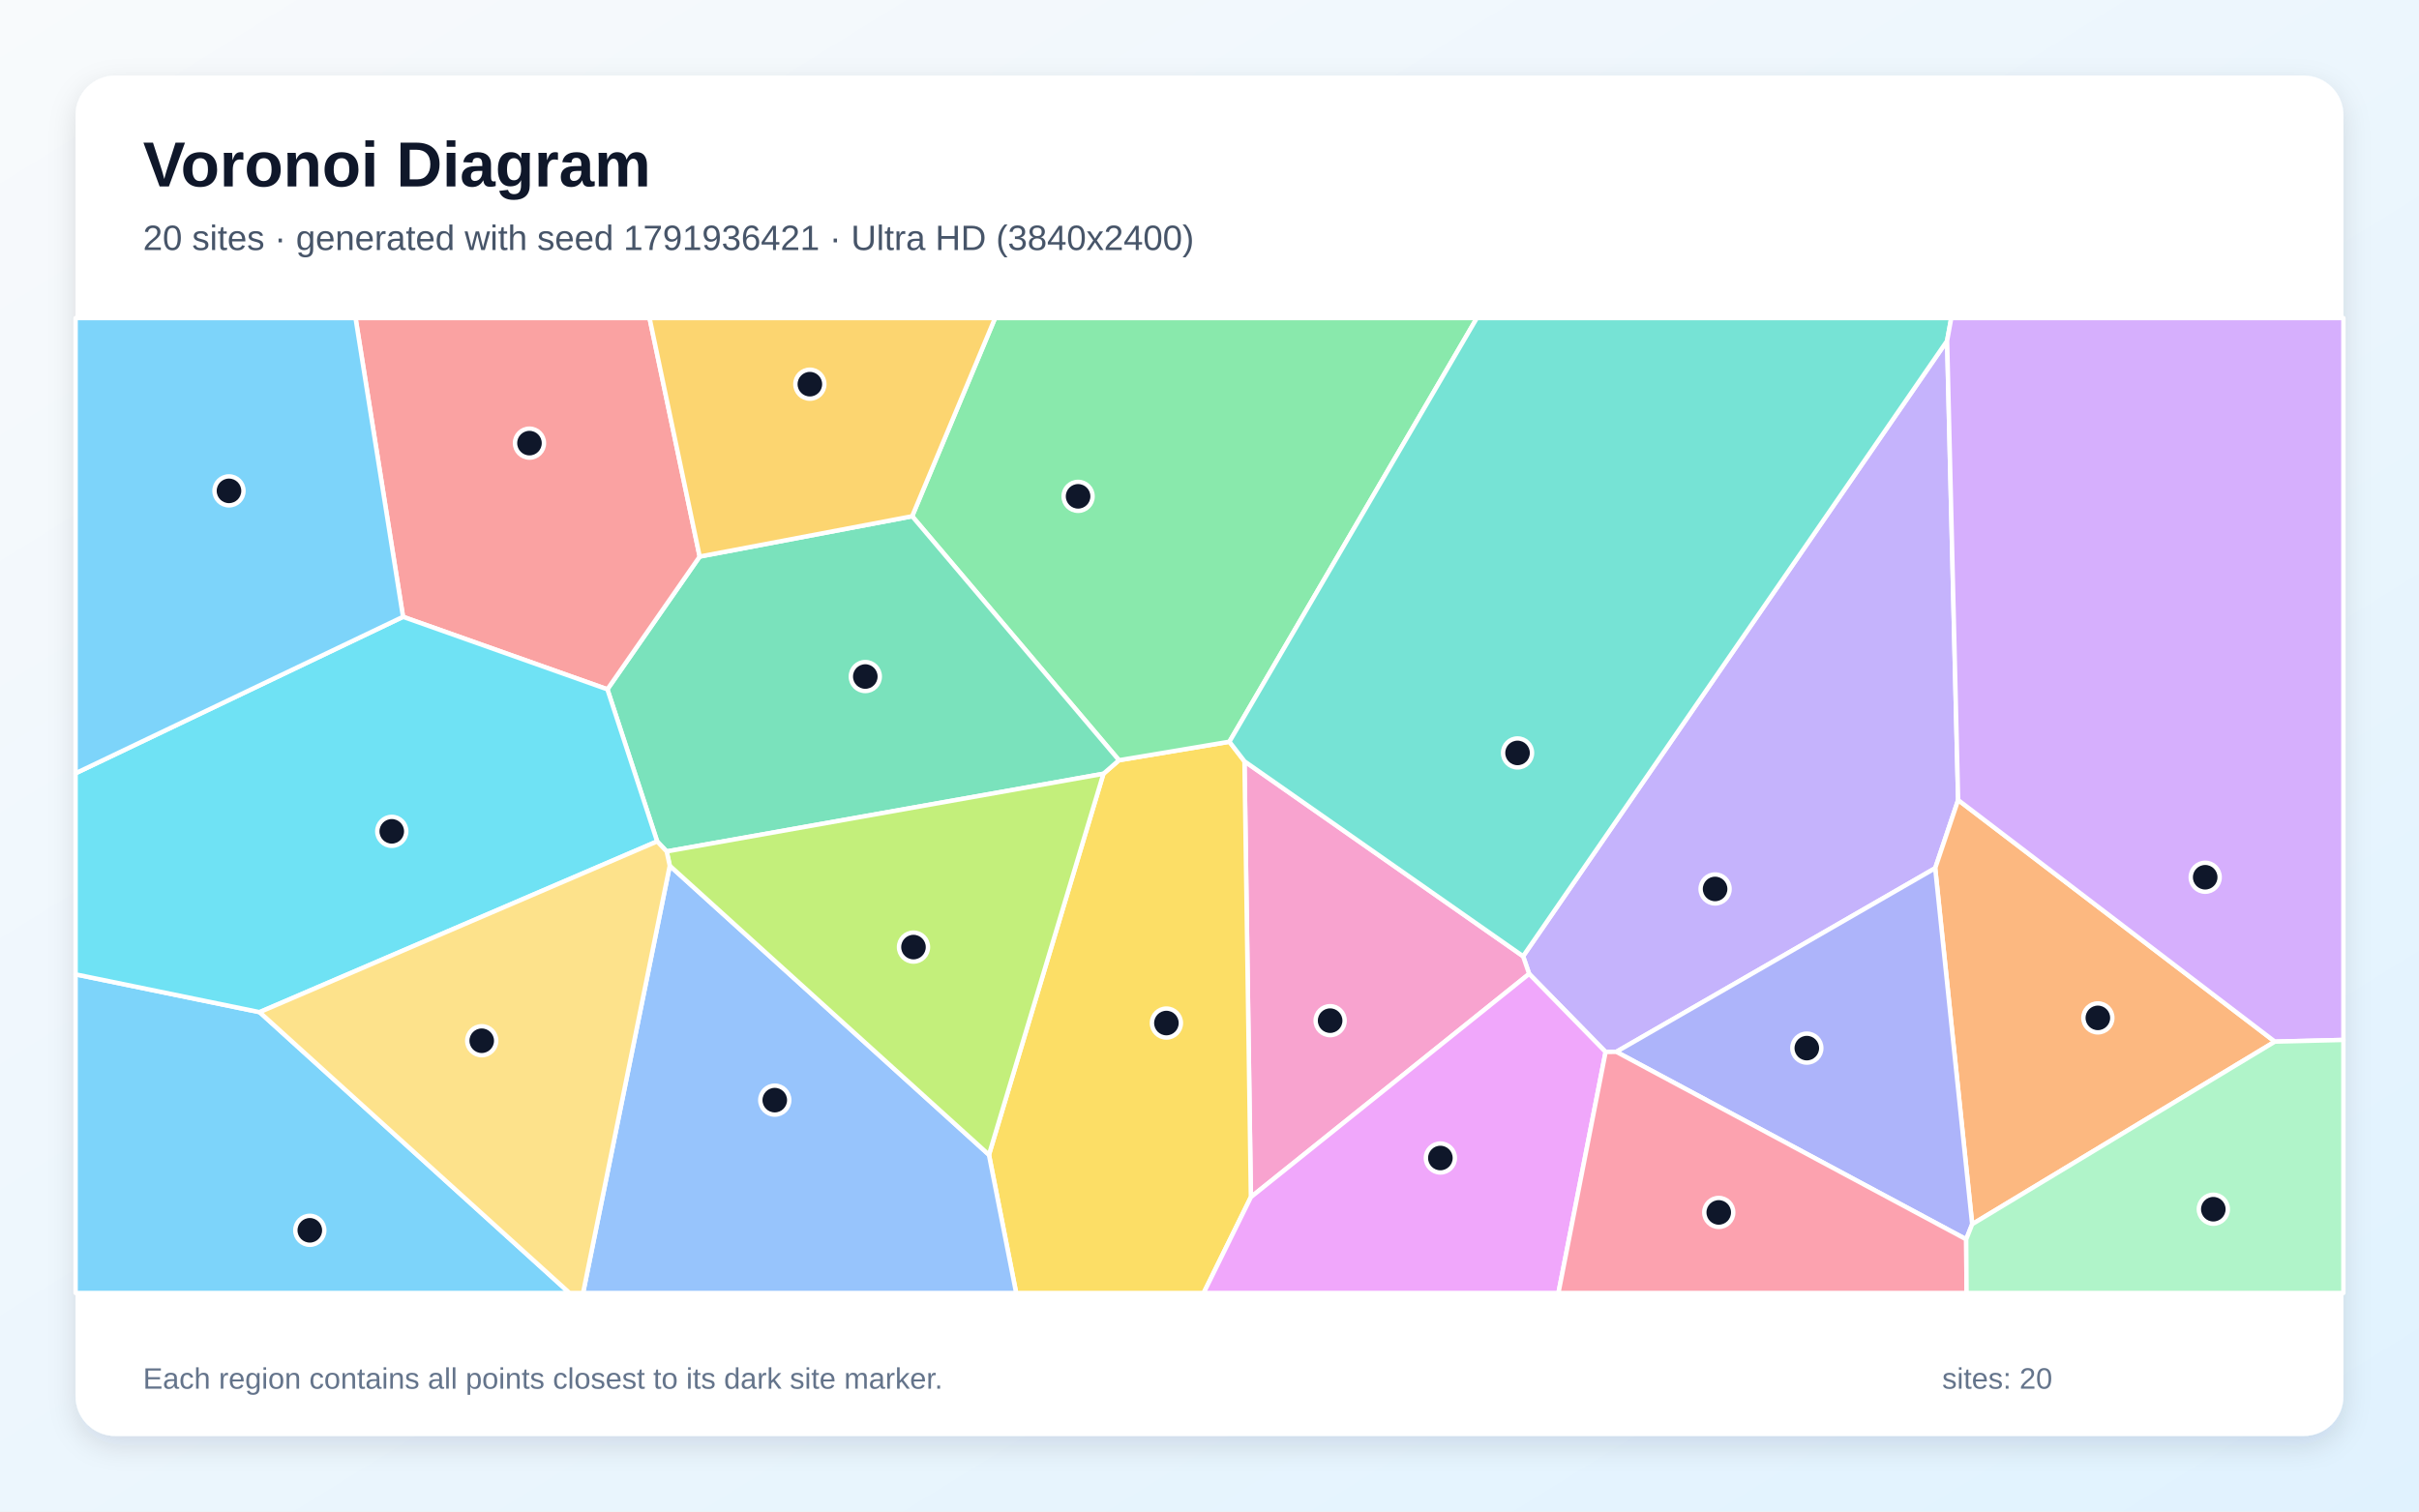
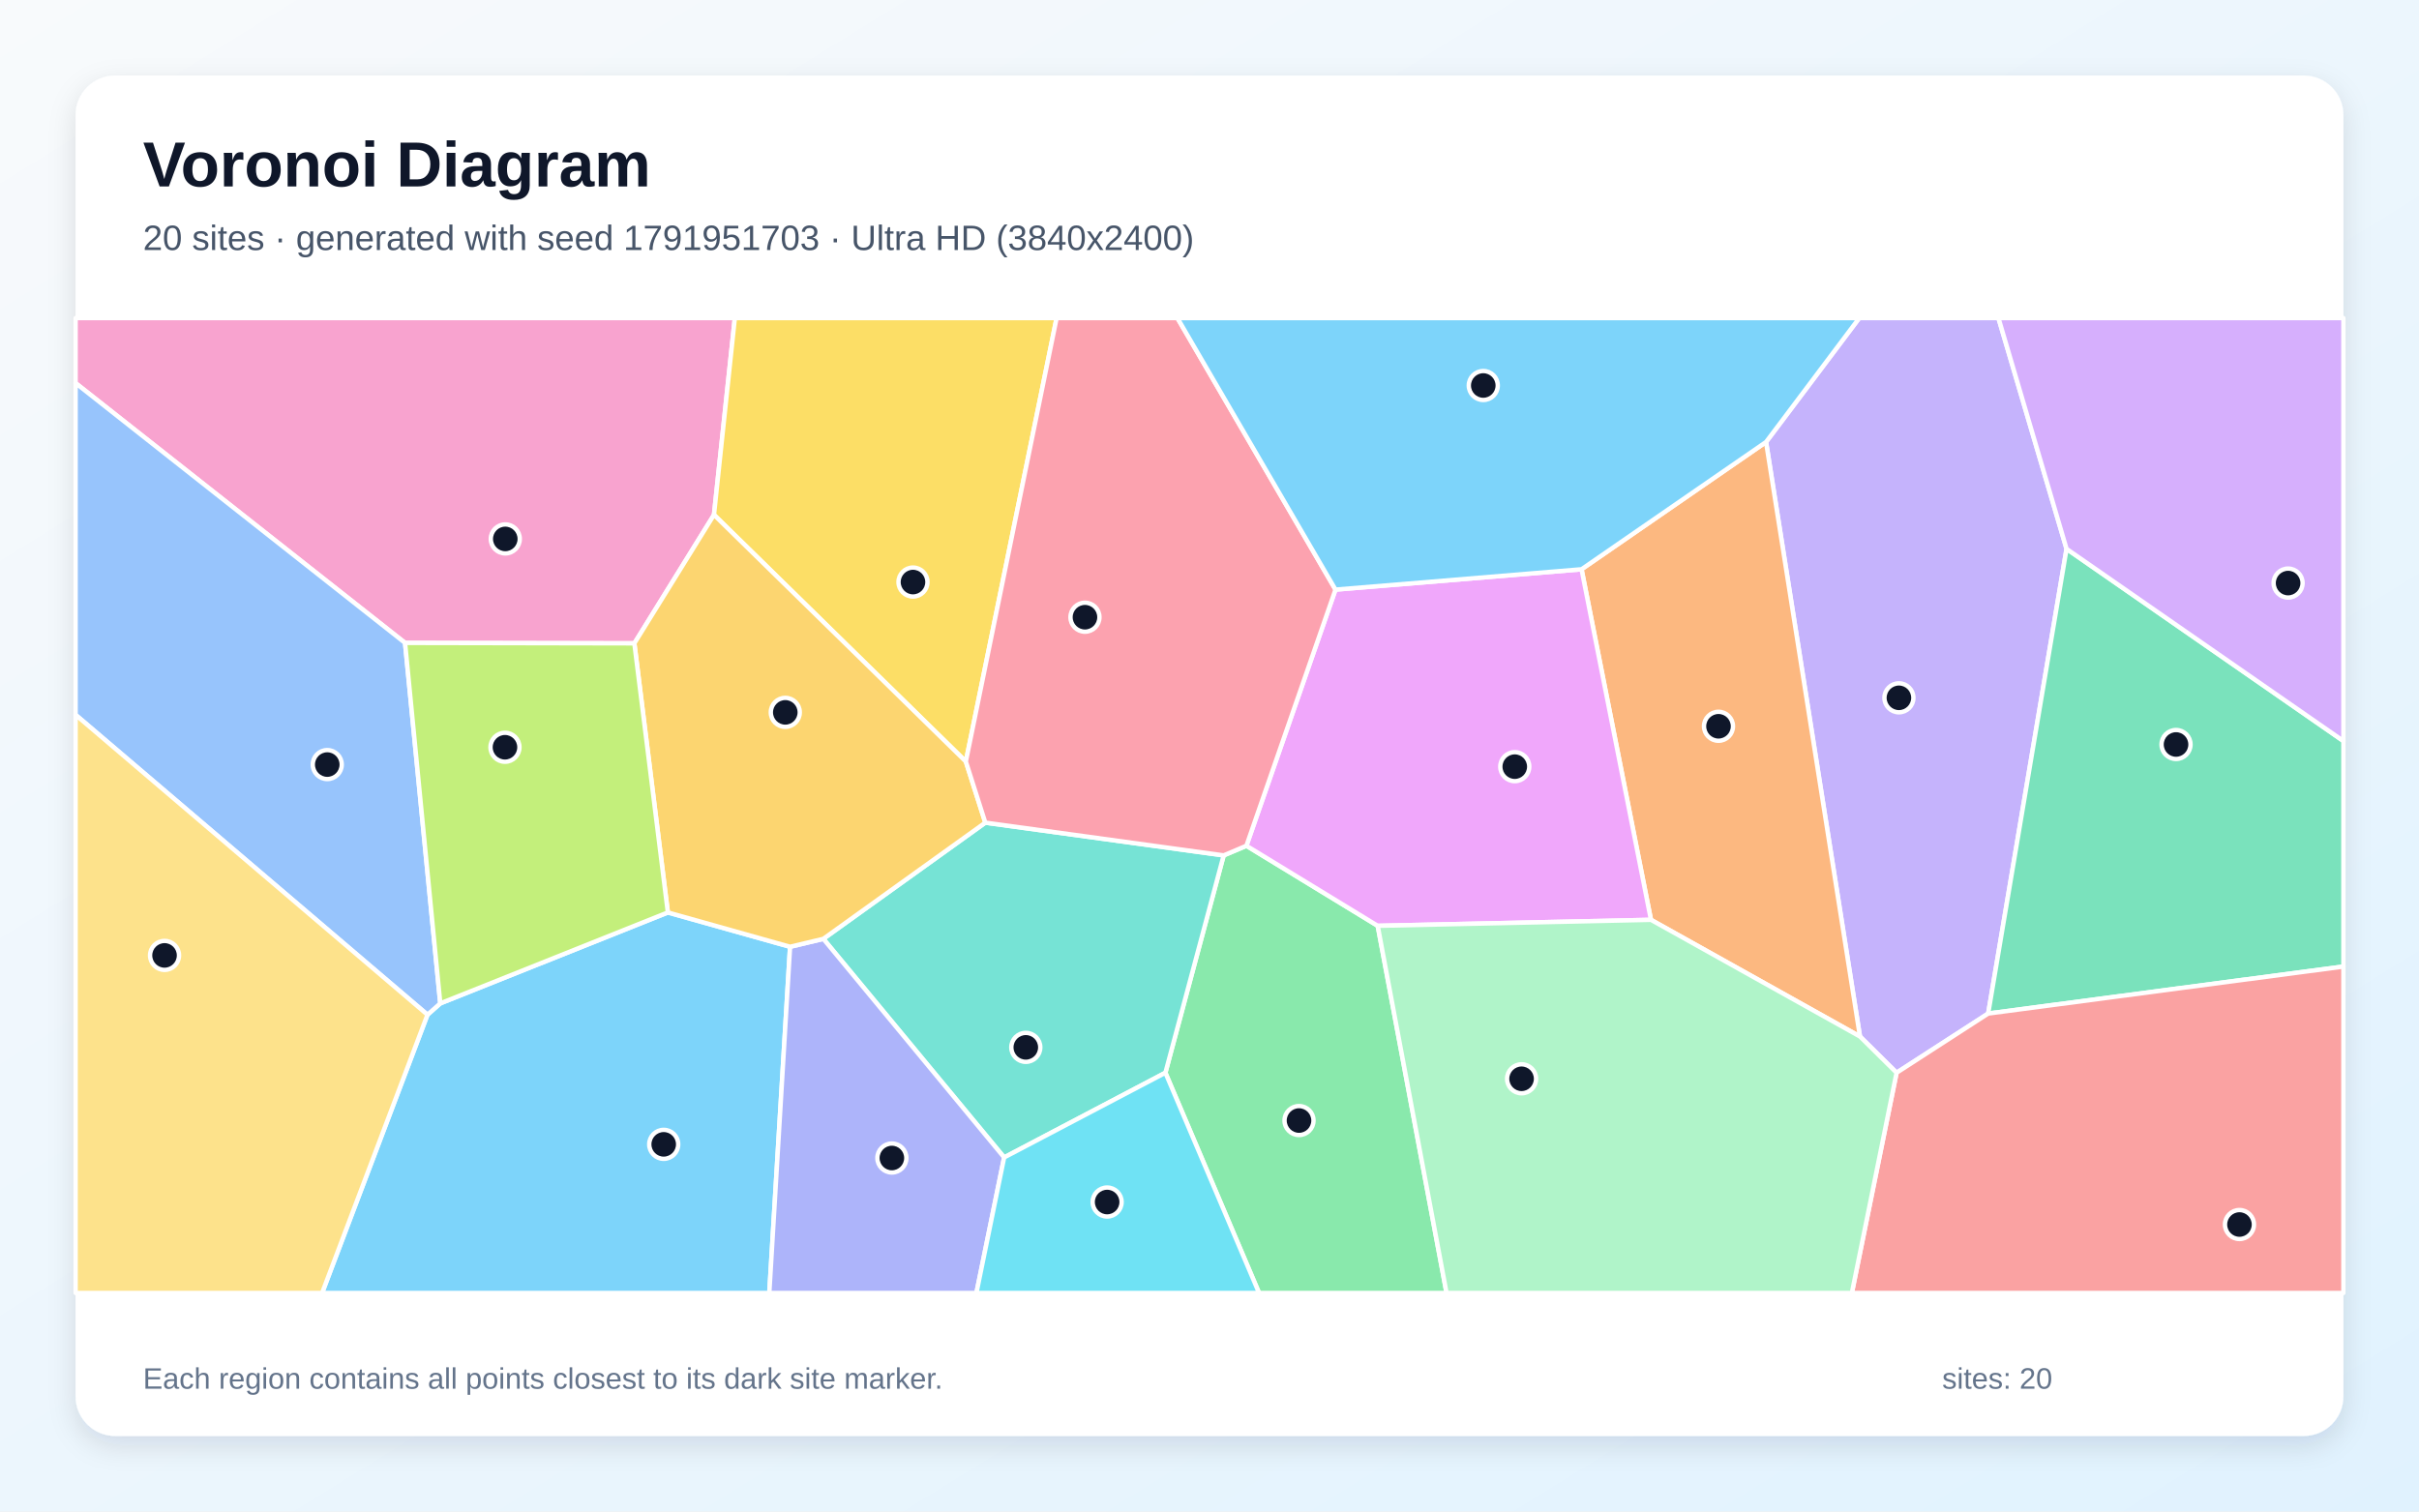
<svg xmlns="http://www.w3.org/2000/svg" width="3840" height="2400" viewBox="0 0 3840 2400" role="img" aria-labelledby="title description">
  <defs>
    <linearGradient id="background" x1="0" y1="0" x2="1" y2="1">
      <stop stop-color="#F8FAFC" />
      <stop offset="1" stop-color="#E0F2FE" />
    </linearGradient>
    <filter id="shadow" x="-5%" y="-5%" width="110%" height="110%">
      <feDropShadow dx="0" dy="15" stdDeviation="22" flood-color="#0F172A" flood-opacity=".12" />
    </filter>
  </defs>
  <rect width="3840" height="2400" fill="url(#background)" />
  <rect x="120" y="120" width="3600" height="2160" rx="63" fill="#FFFFFF" filter="url(#shadow)" />
  <g font-family="Arial, sans-serif">
    <text x="227" y="296" font-size="101" font-weight="700" fill="#0F172A">Voronoi Diagram</text>
-     <text x="227" y="397" font-size="56" fill="#475569">20 sites · generated with seed 1791936421 · Ultra HD (3840x2400)</text>
+     <text x="227" y="397" font-size="56" fill="#475569">20 sites · generated with seed 1791951703 · Ultra HD (3840x2400)</text>
  </g>
  <g stroke="#FFFFFF" stroke-width="7" stroke-linejoin="round">
-     <polygon points="120.0,1547.1 412.1,1607.1 904.1,2053.0 120.0,2053.0" fill="#38BDF8" fill-opacity="0.65" />
-     <polygon points="2565.8,1670.1 2548.8,1670.3 2427.4,1546.3 2417.8,1518.3 3090.9,541.1 3108.4,1270.3 3072.0,1378.5" fill="#A78BFA" fill-opacity="0.65" />
-     <polygon points="1985.7,1900.8 1975.5,1208.8 2417.8,1518.3 2427.4,1546.3" fill="#F472B6" fill-opacity="0.65" />
-     <polygon points="3130.7,1943.8 3072.0,1378.5 3108.4,1270.3 3611.2,1653.9" fill="#FB923C" fill-opacity="0.65" />
-     <polygon points="1569.9,1833.6 1751.6,1228.6 1776.3,1207.1 1951.6,1177.7 1975.5,1208.8 1985.7,1900.8 1910.7,2053.0 1613.1,2053.0" fill="#FACC15" fill-opacity="0.65" />
-     <polygon points="1951.6,1177.7 1776.3,1207.1 1448.0,819.7 1579.6,505.0 2344.4,505.0" fill="#4ADE80" fill-opacity="0.65" />
-     <polygon points="1975.5,1208.8 1951.6,1177.7 2344.4,505.0 3097.5,505.0 3090.9,541.1 2417.8,1518.3" fill="#2DD4BF" fill-opacity="0.65" />
-     <polygon points="1063.2,1374.6 1569.9,1833.6 1613.1,2053.0 925.6,2053.0" fill="#60A5FA" fill-opacity="0.65" />
-     <polygon points="1985.7,1900.8 2427.4,1546.3 2548.8,1670.3 2473.9,2053.0 1910.7,2053.0" fill="#E879F9" fill-opacity="0.65" />
-     <polygon points="1043.2,1336.0 964.2,1094.5 1110.7,883.7 1448.0,819.7 1776.3,1207.1 1751.6,1228.6 1058.3,1351.9" fill="#34D399" fill-opacity="0.65" />
-     <polygon points="1110.7,883.7 964.2,1094.5 639.8,979.4 564.4,505.0 1031.1,505.0" fill="#F87171" fill-opacity="0.65" />
-     <polygon points="3121.2,1967.8 2565.8,1670.1 3072.0,1378.5 3130.7,1943.8" fill="#818CF8" fill-opacity="0.65" />
-     <polygon points="1448.0,819.7 1110.7,883.7 1031.1,505.0 1579.6,505.0" fill="#FBBF24" fill-opacity="0.65" />
-     <polygon points="1063.2,1374.6 1058.3,1351.9 1751.6,1228.6 1569.9,1833.6" fill="#A3E635" fill-opacity="0.65" />
-     <polygon points="3611.2,1653.9 3108.4,1270.3 3090.9,541.1 3097.5,505.0 3720.0,505.0 3720.0,1651.2" fill="#C084FC" fill-opacity="0.65" />
-     <polygon points="2548.8,1670.3 2565.8,1670.1 3121.2,1967.8 3121.8,2053.0 2473.9,2053.0" fill="#FB7185" fill-opacity="0.65" />
-     <polygon points="639.8,979.4 964.2,1094.5 1043.2,1336.0 412.1,1607.1 120.0,1547.1 120.0,1227.8" fill="#22D3EE" fill-opacity="0.65" />
-     <polygon points="3121.2,1967.8 3130.7,1943.8 3611.2,1653.9 3720.0,1651.2 3720.0,2053.0 3121.8,2053.0" fill="#86EFAC" fill-opacity="0.65" />
-     <polygon points="412.1,1607.1 1043.2,1336.0 1058.3,1351.9 1063.2,1374.6 925.6,2053.0 904.1,2053.0" fill="#FCD34D" fill-opacity="0.65" />
-     <polygon points="639.8,979.4 120.0,1227.8 120.0,505.0 564.4,505.0" fill="#38BDF8" fill-opacity="0.65" />
+     <polygon points="678.6,1611.2 698.9,1593.2 1060.2,1448.8 1254.2,1503.3 1221.2,2053.0 511.3,2053.0" fill="#38BDF8" fill-opacity="0.65" />
+     <polygon points="3010.7,1703.3 2952.6,1645.8 2803.5,701.8 2951.4,505.0 3172.4,505.0 3280.5,871.5 3156.1,1609.3" fill="#A78BFA" fill-opacity="0.65" />
+     <polygon points="1133.4,817.4 1007.0,1021.5 643.0,1020.8 120.0,608.3 120.0,505.0 1166.5,505.0" fill="#F472B6" fill-opacity="0.65" />
+     <polygon points="2620.8,1460.5 2510.6,903.9 2803.5,701.8 2952.6,1645.8" fill="#FB923C" fill-opacity="0.65" />
+     <polygon points="1533.2,1209.2 1133.4,817.4 1166.5,505.0 1677.3,505.0" fill="#FACC15" fill-opacity="0.65" />
+     <polygon points="1850.0,1703.3 1942.5,1358.2 1978.6,1342.9 2187.0,1470.0 2296.3,2053.0 1998.7,2053.0" fill="#4ADE80" fill-opacity="0.65" />
+     <polygon points="1594.0,1837.8 1307.0,1490.7 1564.1,1306.2 1942.5,1358.2 1850.0,1703.3" fill="#2DD4BF" fill-opacity="0.65" />
+     <polygon points="120.0,1135.0 120.0,608.3 643.0,1020.8 698.9,1593.2 678.6,1611.2" fill="#60A5FA" fill-opacity="0.65" />
+     <polygon points="2187.0,1470.0 1978.6,1342.9 2120.0,936.2 2510.6,903.9 2620.8,1460.5" fill="#E879F9" fill-opacity="0.65" />
+     <polygon points="3156.1,1609.3 3280.5,871.5 3720.0,1176.6 3720.0,1534.7" fill="#34D399" fill-opacity="0.65" />
+     <polygon points="3010.7,1703.3 3156.1,1609.3 3720.0,1534.7 3720.0,2053.0 2939.7,2053.0" fill="#F87171" fill-opacity="0.65" />
+     <polygon points="1254.2,1503.3 1307.0,1490.7 1594.0,1837.8 1550.0,2053.0 1221.2,2053.0" fill="#818CF8" fill-opacity="0.65" />
+     <polygon points="1533.2,1209.2 1564.1,1306.2 1307.0,1490.7 1254.2,1503.3 1060.2,1448.8 1007.0,1021.5 1133.4,817.4" fill="#FBBF24" fill-opacity="0.65" />
+     <polygon points="643.0,1020.8 1007.0,1021.5 1060.2,1448.8 698.9,1593.2" fill="#A3E635" fill-opacity="0.65" />
+     <polygon points="3280.5,871.5 3172.4,505.0 3720.0,505.0 3720.0,1176.6" fill="#C084FC" fill-opacity="0.65" />
+     <polygon points="2120.0,936.2 1978.6,1342.9 1942.5,1358.2 1564.1,1306.2 1533.2,1209.2 1677.3,505.0 1869.1,505.0" fill="#FB7185" fill-opacity="0.65" />
+     <polygon points="1594.0,1837.8 1850.0,1703.3 1998.7,2053.0 1550.0,2053.0" fill="#22D3EE" fill-opacity="0.65" />
+     <polygon points="2187.0,1470.0 2620.8,1460.5 2952.6,1645.8 3010.7,1703.3 2939.7,2053.0 2296.3,2053.0" fill="#86EFAC" fill-opacity="0.65" />
+     <polygon points="120.0,1135.0 678.6,1611.2 511.3,2053.0 120.0,2053.0" fill="#FCD34D" fill-opacity="0.65" />
+     <polygon points="2803.5,701.8 2510.6,903.9 2120.0,936.2 1869.1,505.0 2951.4,505.0" fill="#38BDF8" fill-opacity="0.65" />
  </g>
  <g>
-     <circle cx="491.8" cy="1953.5" r="23" fill="#0F172A" stroke="#FFFFFF" stroke-width="7" />
-     <circle cx="2722.6" cy="1411.5" r="23" fill="#0F172A" stroke="#FFFFFF" stroke-width="7" />
-     <circle cx="2111.5" cy="1620.6" r="23" fill="#0F172A" stroke="#FFFFFF" stroke-width="7" />
-     <circle cx="3330.2" cy="1616.2" r="23" fill="#0F172A" stroke="#FFFFFF" stroke-width="7" />
-     <circle cx="1851.6" cy="1624.4" r="23" fill="#0F172A" stroke="#FFFFFF" stroke-width="7" />
-     <circle cx="1711.4" cy="788.1" r="23" fill="#0F172A" stroke="#FFFFFF" stroke-width="7" />
-     <circle cx="2409.0" cy="1195.5" r="23" fill="#0F172A" stroke="#FFFFFF" stroke-width="7" />
-     <circle cx="1229.9" cy="1746.8" r="23" fill="#0F172A" stroke="#FFFFFF" stroke-width="7" />
-     <circle cx="2286.5" cy="1838.7" r="23" fill="#0F172A" stroke="#FFFFFF" stroke-width="7" />
-     <circle cx="1373.6" cy="1074.2" r="23" fill="#0F172A" stroke="#FFFFFF" stroke-width="7" />
-     <circle cx="840.5" cy="703.6" r="23" fill="#0F172A" stroke="#FFFFFF" stroke-width="7" />
-     <circle cx="2868.2" cy="1664.2" r="23" fill="#0F172A" stroke="#FFFFFF" stroke-width="7" />
-     <circle cx="1285.6" cy="610.0" r="23" fill="#0F172A" stroke="#FFFFFF" stroke-width="7" />
-     <circle cx="1450.1" cy="1503.8" r="23" fill="#0F172A" stroke="#FFFFFF" stroke-width="7" />
-     <circle cx="3500.6" cy="1392.9" r="23" fill="#0F172A" stroke="#FFFFFF" stroke-width="7" />
-     <circle cx="2728.4" cy="1925.1" r="23" fill="#0F172A" stroke="#FFFFFF" stroke-width="7" />
-     <circle cx="621.9" cy="1320.0" r="23" fill="#0F172A" stroke="#FFFFFF" stroke-width="7" />
-     <circle cx="3513.5" cy="1920.0" r="23" fill="#0F172A" stroke="#FFFFFF" stroke-width="7" />
-     <circle cx="764.7" cy="1652.5" r="23" fill="#0F172A" stroke="#FFFFFF" stroke-width="7" />
-     <circle cx="363.5" cy="779.4" r="23" fill="#0F172A" stroke="#FFFFFF" stroke-width="7" />
+     <circle cx="1053.6" cy="1817.0" r="23" fill="#0F172A" stroke="#FFFFFF" stroke-width="7" />
+     <circle cx="3014.4" cy="1108.0" r="23" fill="#0F172A" stroke="#FFFFFF" stroke-width="7" />
+     <circle cx="802.1" cy="855.7" r="23" fill="#0F172A" stroke="#FFFFFF" stroke-width="7" />
+     <circle cx="2728.0" cy="1153.2" r="23" fill="#0F172A" stroke="#FFFFFF" stroke-width="7" />
+     <circle cx="1449.3" cy="924.2" r="23" fill="#0F172A" stroke="#FFFFFF" stroke-width="7" />
+     <circle cx="2062.1" cy="1779.2" r="23" fill="#0F172A" stroke="#FFFFFF" stroke-width="7" />
+     <circle cx="1628.4" cy="1663.0" r="23" fill="#0F172A" stroke="#FFFFFF" stroke-width="7" />
+     <circle cx="519.5" cy="1214.0" r="23" fill="#0F172A" stroke="#FFFFFF" stroke-width="7" />
+     <circle cx="2404.6" cy="1217.3" r="23" fill="#0F172A" stroke="#FFFFFF" stroke-width="7" />
+     <circle cx="3454.3" cy="1182.1" r="23" fill="#0F172A" stroke="#FFFFFF" stroke-width="7" />
+     <circle cx="3555.0" cy="1944.3" r="23" fill="#0F172A" stroke="#FFFFFF" stroke-width="7" />
+     <circle cx="1415.8" cy="1838.7" r="23" fill="#0F172A" stroke="#FFFFFF" stroke-width="7" />
+     <circle cx="1246.6" cy="1131.1" r="23" fill="#0F172A" stroke="#FFFFFF" stroke-width="7" />
+     <circle cx="801.6" cy="1186.5" r="23" fill="#0F172A" stroke="#FFFFFF" stroke-width="7" />
+     <circle cx="3632.2" cy="925.8" r="23" fill="#0F172A" stroke="#FFFFFF" stroke-width="7" />
+     <circle cx="1722.3" cy="980.0" r="23" fill="#0F172A" stroke="#FFFFFF" stroke-width="7" />
+     <circle cx="1757.5" cy="1908.6" r="23" fill="#0F172A" stroke="#FFFFFF" stroke-width="7" />
+     <circle cx="2415.4" cy="1712.9" r="23" fill="#0F172A" stroke="#FFFFFF" stroke-width="7" />
+     <circle cx="261.2" cy="1517.0" r="23" fill="#0F172A" stroke="#FFFFFF" stroke-width="7" />
+     <circle cx="2354.6" cy="612.1" r="23" fill="#0F172A" stroke="#FFFFFF" stroke-width="7" />
  </g>
  <g font-family="Arial, sans-serif" font-size="47" fill="#64748B">
    <text x="227" y="2205">Each region contains all points closest to its dark site marker.</text>
    <text x="3083" y="2205">sites: 20</text>
  </g>
</svg>
